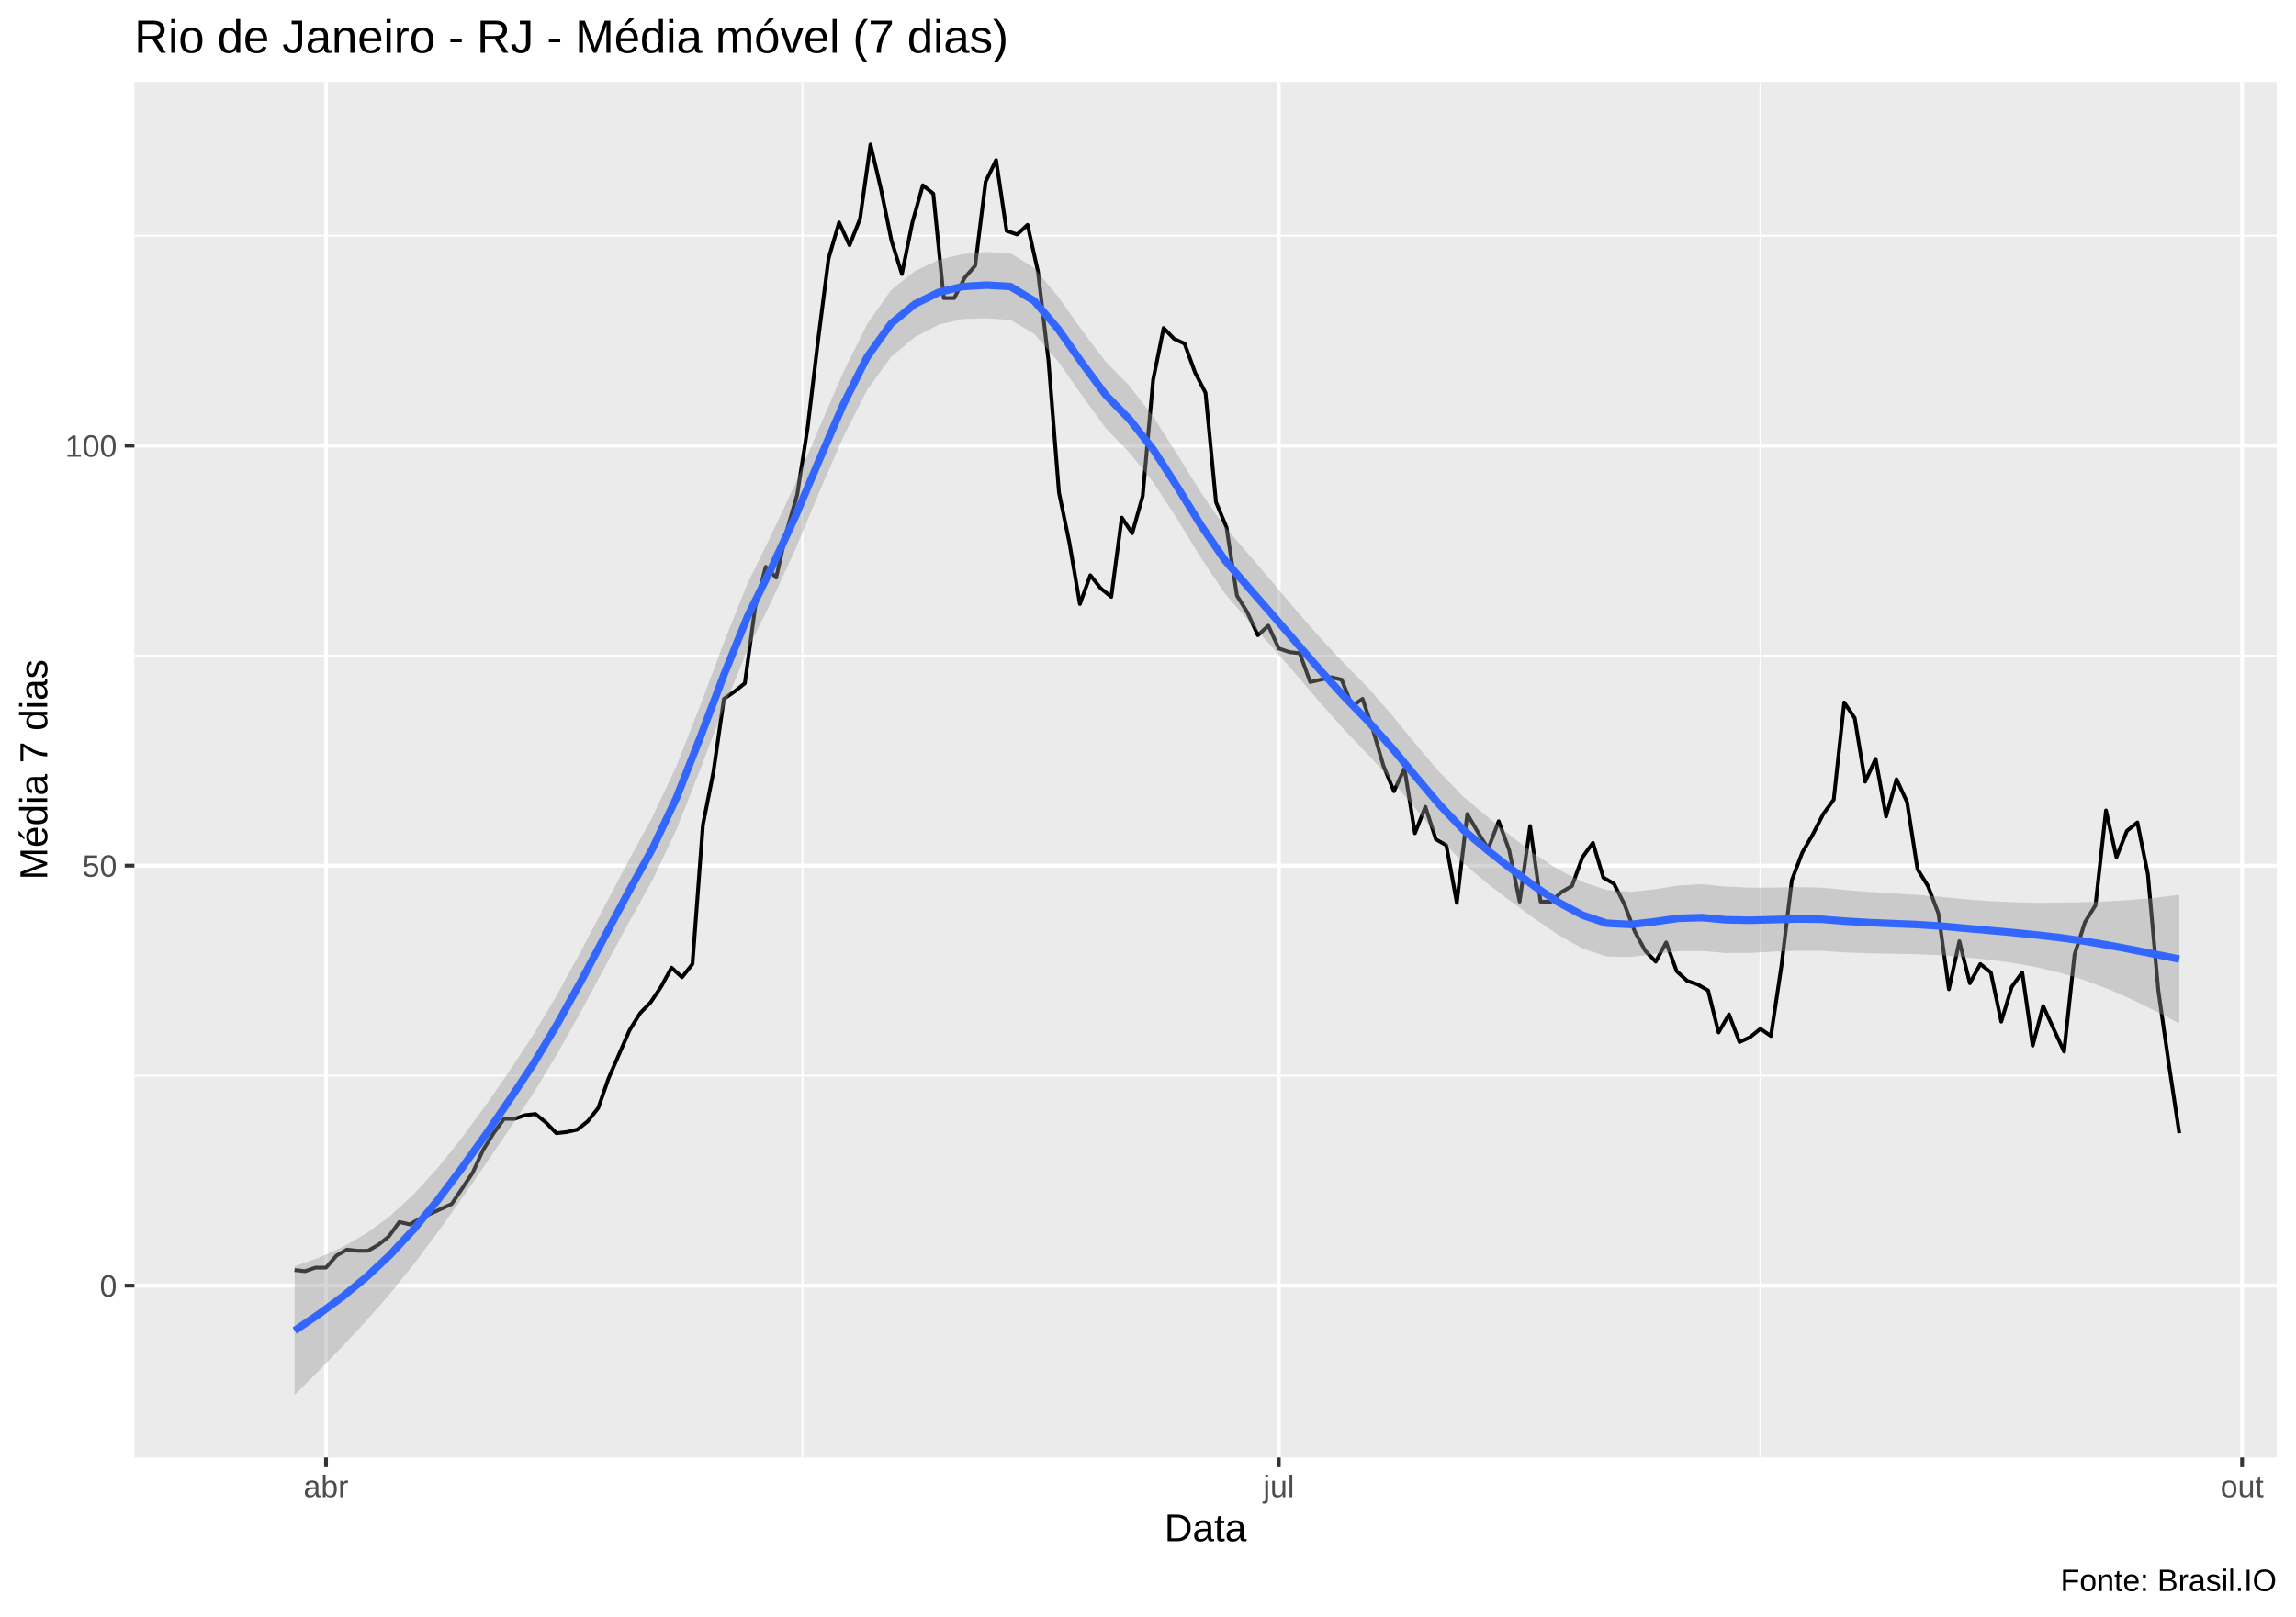
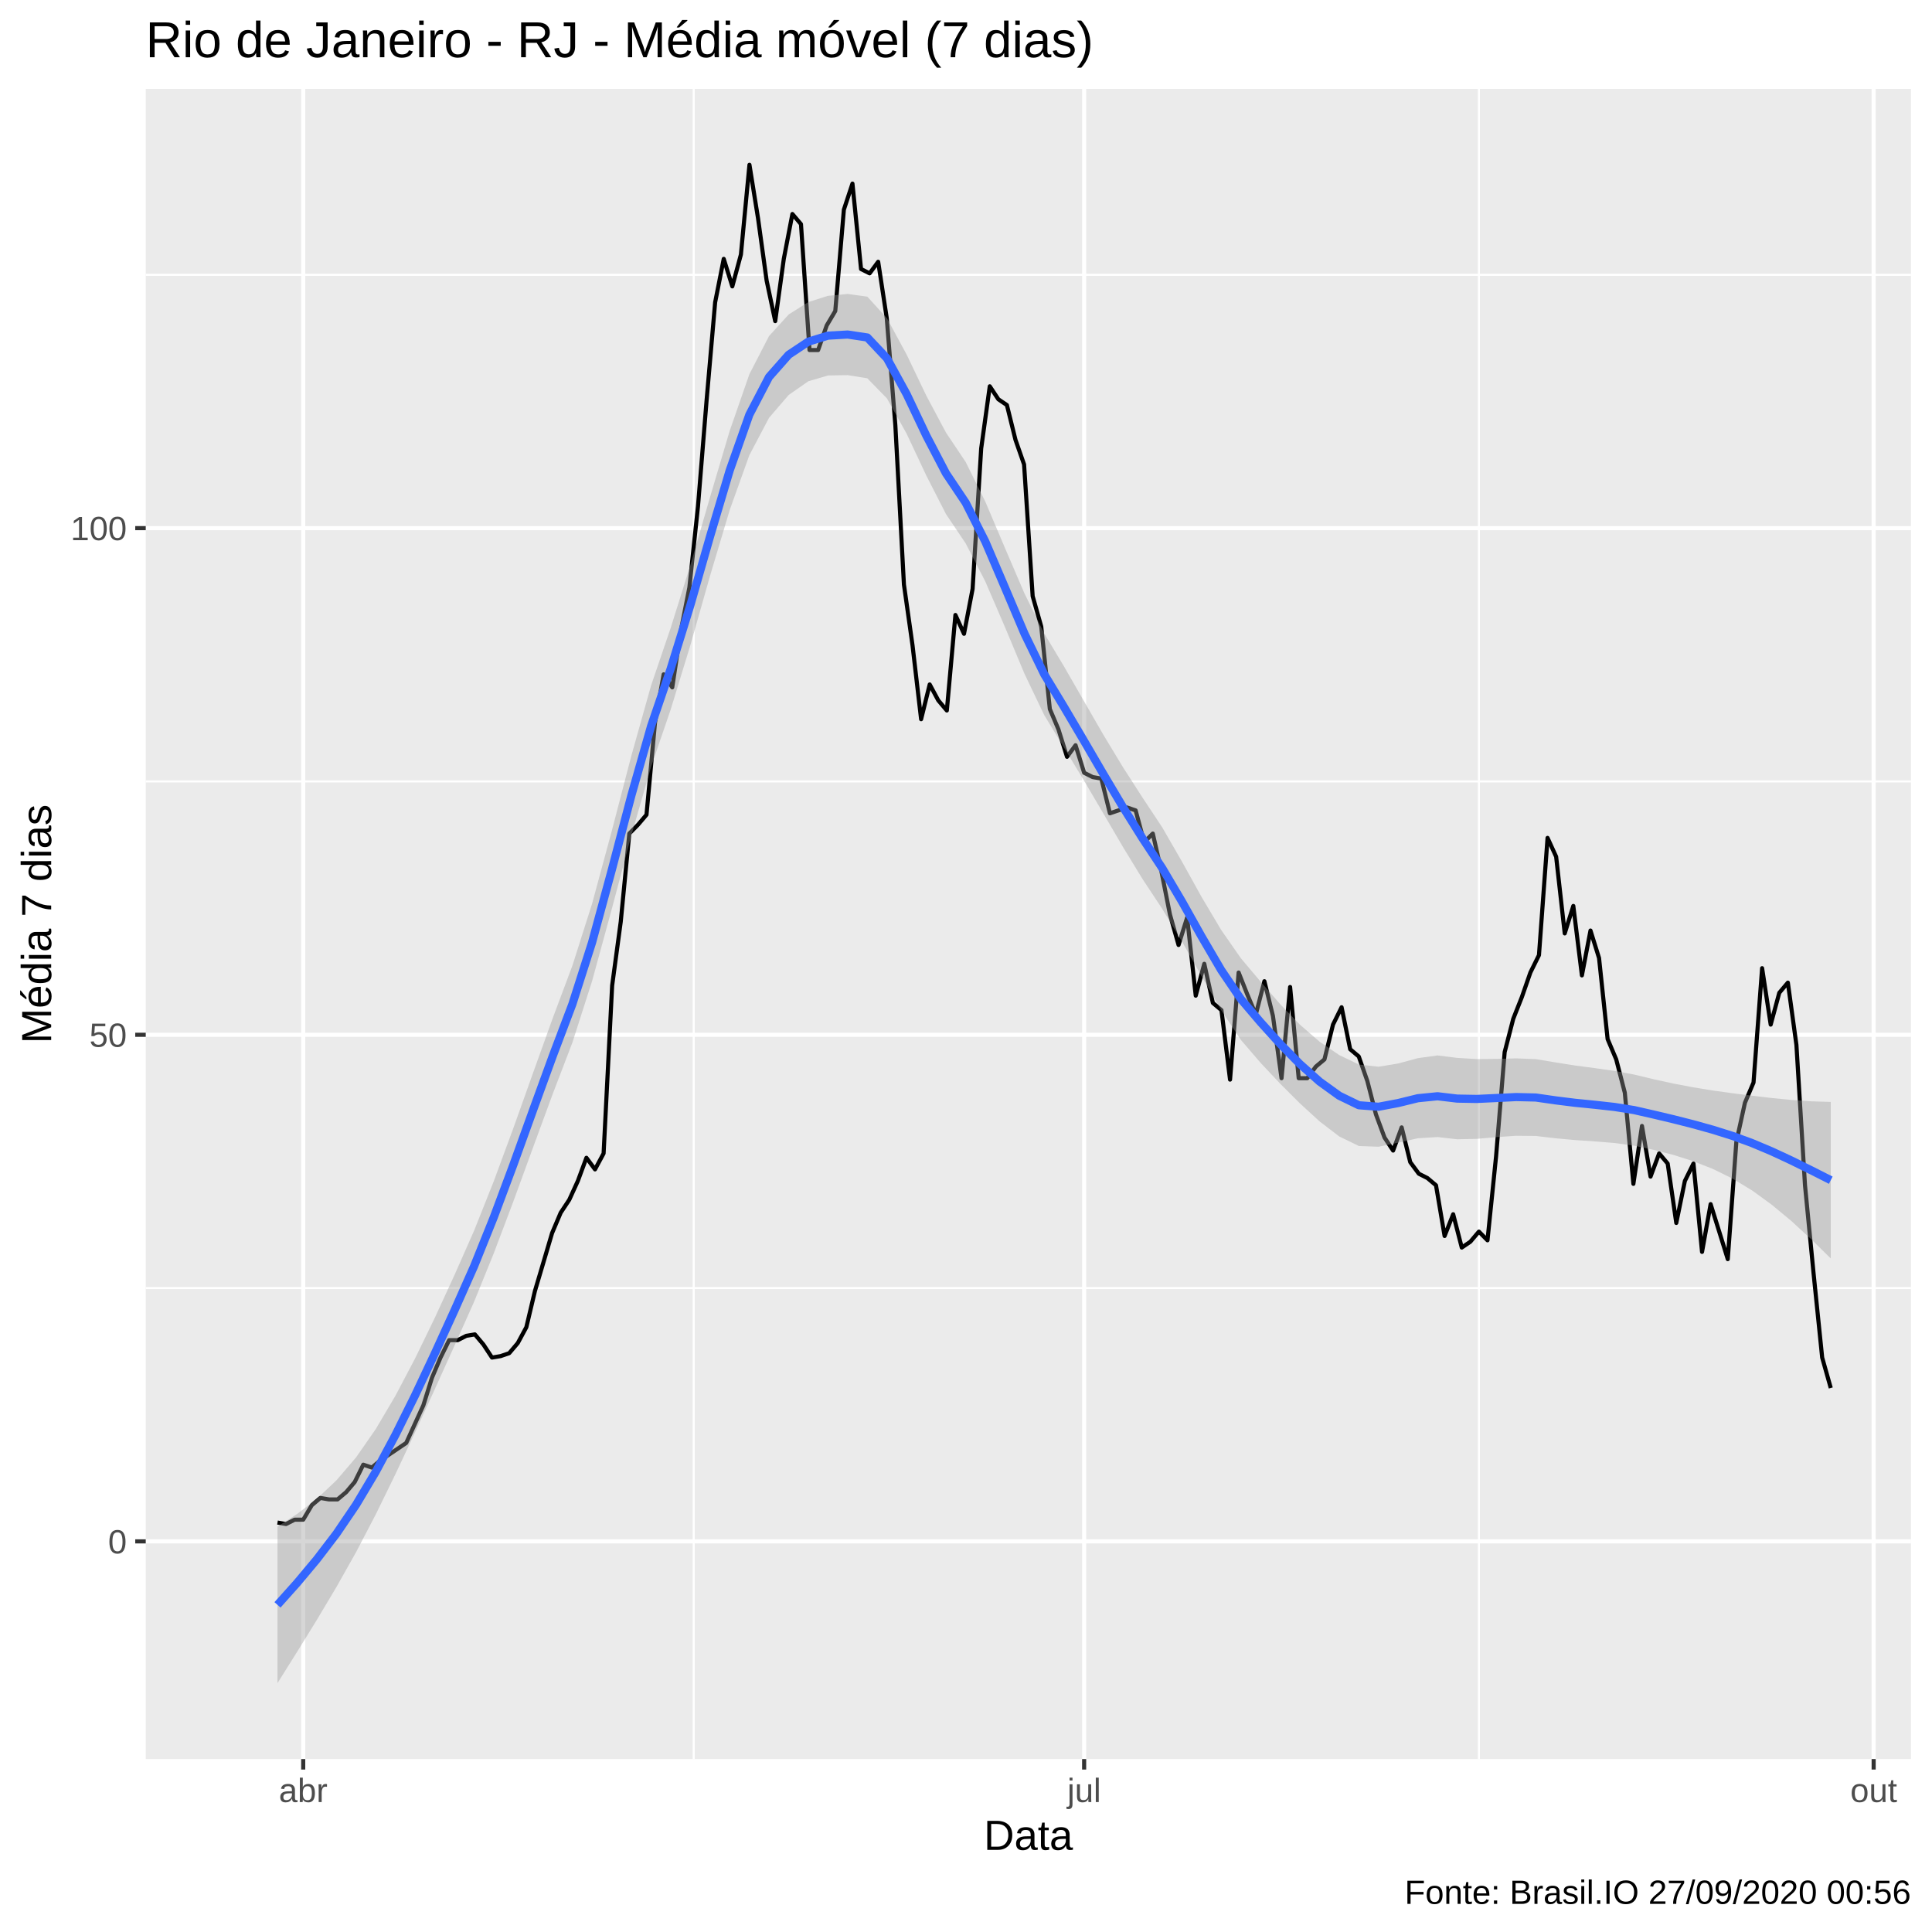
- <svg xmlns="http://www.w3.org/2000/svg" viewBox="0 0 649.50 457.50">
+ <svg xmlns="http://www.w3.org/2000/svg" viewBox="0 0 504.00 504.00">
  <defs>
    <style type="text/css">
    line, polyline, polygon, path, rect, circle {
      fill: none;
      stroke: #000000;
      stroke-linecap: round;
      stroke-linejoin: round;
      stroke-miterlimit: 10.00;
    }
  </style>
  </defs>
  <rect width="100%" height="100%" style="stroke: none; fill: #FFFFFF;" />
-   <rect x="0.00" y="0" width="649.50" height="457.50" style="stroke-width: 1.07; stroke: #FFFFFF; fill: #FFFFFF;" />
+   <rect x="-0" y="0.00" width="504.00" height="504.00" style="stroke-width: 1.07; stroke: #FFFFFF; fill: #FFFFFF;" />
  <defs>
-     <clipPath id="cpMzguMDJ8NjQ0LjAyfDQxMi4zOHwyMy4xOQ==">
-       <rect x="38.02" y="23.19" width="606.00" height="389.19" />
+     <clipPath id="cpMzguMDJ8NDk4LjUyfDQ1OC44OHwyMy4xOQ==">
+       <rect x="38.02" y="23.19" width="460.50" height="435.69" />
    </clipPath>
  </defs>
-   <rect x="38.02" y="23.19" width="606.00" height="389.19" style="stroke-width: 1.07; stroke: none; fill: #EBEBEB;" clip-path="url(#cpMzguMDJ8NjQ0LjAyfDQxMi4zOHwyMy4xOQ==)" />
-   <polyline points="38.02,304.33 644.02,304.33 " style="stroke-width: 0.53; stroke: #FFFFFF; stroke-linecap: butt;" clip-path="url(#cpMzguMDJ8NjQ0LjAyfDQxMi4zOHwyMy4xOQ==)" />
-   <polyline points="38.02,185.51 644.02,185.51 " style="stroke-width: 0.53; stroke: #FFFFFF; stroke-linecap: butt;" clip-path="url(#cpMzguMDJ8NjQ0LjAyfDQxMi4zOHwyMy4xOQ==)" />
-   <polyline points="38.02,66.68 644.02,66.68 " style="stroke-width: 0.53; stroke: #FFFFFF; stroke-linecap: butt;" clip-path="url(#cpMzguMDJ8NjQ0LjAyfDQxMi4zOHwyMy4xOQ==)" />
-   <polyline points="226.99,412.38 226.99,23.19 " style="stroke-width: 0.53; stroke: #FFFFFF; stroke-linecap: butt;" clip-path="url(#cpMzguMDJ8NjQ0LjAyfDQxMi4zOHwyMy4xOQ==)" />
-   <polyline points="498.00,412.38 498.00,23.19 " style="stroke-width: 0.53; stroke: #FFFFFF; stroke-linecap: butt;" clip-path="url(#cpMzguMDJ8NjQ0LjAyfDQxMi4zOHwyMy4xOQ==)" />
-   <polyline points="38.02,363.75 644.02,363.75 " style="stroke-width: 1.07; stroke: #FFFFFF; stroke-linecap: butt;" clip-path="url(#cpMzguMDJ8NjQ0LjAyfDQxMi4zOHwyMy4xOQ==)" />
-   <polyline points="38.02,244.92 644.02,244.92 " style="stroke-width: 1.07; stroke: #FFFFFF; stroke-linecap: butt;" clip-path="url(#cpMzguMDJ8NjQ0LjAyfDQxMi4zOHwyMy4xOQ==)" />
-   <polyline points="38.02,126.09 644.02,126.09 " style="stroke-width: 1.07; stroke: #FFFFFF; stroke-linecap: butt;" clip-path="url(#cpMzguMDJ8NjQ0LjAyfDQxMi4zOHwyMy4xOQ==)" />
-   <polyline points="92.22,412.38 92.22,23.19 " style="stroke-width: 1.07; stroke: #FFFFFF; stroke-linecap: butt;" clip-path="url(#cpMzguMDJ8NjQ0LjAyfDQxMi4zOHwyMy4xOQ==)" />
-   <polyline points="361.75,412.38 361.75,23.19 " style="stroke-width: 1.07; stroke: #FFFFFF; stroke-linecap: butt;" clip-path="url(#cpMzguMDJ8NjQ0LjAyfDQxMi4zOHwyMy4xOQ==)" />
-   <polyline points="634.25,412.38 634.25,23.19 " style="stroke-width: 1.07; stroke: #FFFFFF; stroke-linecap: butt;" clip-path="url(#cpMzguMDJ8NjQ0LjAyfDQxMi4zOHwyMy4xOQ==)" />
-   <polyline points="83.34,359.34 86.30,359.67 89.26,358.66 92.22,358.66 95.19,355.26 98.15,353.56 101.11,353.90 104.07,353.90 107.03,352.21 110.00,349.83 112.96,345.75 115.92,346.43 118.88,344.74 121.84,343.38 124.80,342.02 127.77,340.66 130.73,336.25 133.69,331.84 136.65,325.38 139.61,320.63 142.58,316.56 145.54,316.56 148.50,315.54 151.46,315.20 154.42,317.58 157.39,320.63 160.35,320.29 163.31,319.61 166.27,317.24 169.23,313.50 172.19,305.01 175.16,298.22 178.12,291.43 181.08,286.68 184.04,283.62 187.00,279.21 189.97,273.78 192.93,276.50 195.89,272.76 198.85,233.38 201.81,218.44 204.78,197.73 207.74,195.69 210.70,193.32 213.66,171.59 216.62,160.38 219.58,163.44 222.55,150.20 225.51,140.01 228.47,121.00 231.43,96.22 234.39,73.13 237.36,62.94 240.32,69.39 243.28,61.93 246.24,40.88 249.20,53.44 252.17,68.04 255.13,77.54 258.09,62.94 261.05,52.42 264.01,54.80 266.97,84.33 269.94,84.33 272.90,78.56 275.86,75.17 278.82,51.40 281.78,45.29 284.75,65.32 287.71,66.34 290.67,63.62 293.63,76.86 296.59,101.99 299.56,139.33 302.52,153.59 305.48,170.91 308.44,162.76 311.40,166.49 314.36,168.87 317.33,146.46 320.29,150.88 323.25,140.35 326.21,107.42 329.17,92.82 332.14,95.88 335.10,97.23 338.06,105.38 341.02,111.15 343.98,142.05 346.95,149.18 349.91,168.53 352.87,173.28 355.83,179.74 358.79,177.02 361.75,183.47 364.72,184.49 367.68,184.83 370.64,192.98 373.60,192.30 376.56,191.62 379.53,192.30 382.49,199.77 385.45,197.73 388.41,206.56 391.37,216.74 394.33,223.87 397.30,217.42 400.26,235.75 403.22,228.28 406.18,237.45 409.14,239.15 412.11,255.45 415.07,230.32 418.03,235.41 420.99,240.17 423.95,232.36 426.92,240.51 429.88,255.11 432.84,233.72 435.80,255.11 438.76,255.11 441.72,252.39 444.69,250.69 447.65,242.54 450.61,238.47 453.57,248.32 456.53,250.01 459.50,255.79 462.46,263.59 465.42,269.03 468.38,272.08 471.34,266.65 474.31,274.80 477.27,277.51 480.23,278.53 483.19,280.23 486.15,292.11 489.11,287.02 492.08,294.83 495.04,293.47 498.00,291.09 500.96,293.13 503.92,273.44 506.89,249.00 509.85,241.19 512.81,236.09 515.77,230.32 518.73,226.25 521.70,198.75 524.66,203.16 527.62,221.16 530.58,214.70 533.54,231.00 536.50,220.48 539.47,226.93 542.43,245.94 545.39,250.69 548.35,258.50 551.31,279.89 554.28,266.31 557.24,278.19 560.20,272.76 563.16,275.14 566.12,289.06 569.09,279.21 572.05,275.14 575.01,295.85 577.97,284.64 580.93,291.09 583.89,297.54 586.86,270.04 589.82,260.88 592.78,256.12 595.74,229.30 598.70,242.54 601.67,235.08 604.63,232.70 607.59,247.30 610.55,280.23 613.51,300.94 616.48,320.63 " style="stroke-width: 1.07; stroke-linecap: butt;" clip-path="url(#cpMzguMDJ8NjQ0LjAyfDQxMi4zOHwyMy4xOQ==)" />
-   <polygon points="83.34,358.28 90.09,355.89 96.84,352.87 103.58,349.00 110.33,344.06 117.08,337.86 123.83,330.44 130.58,322.03 137.33,312.83 144.08,303.06 150.82,292.85 157.57,281.49 164.32,269.14 171.07,256.31 177.82,243.48 184.57,231.15 191.32,216.80 198.06,199.67 204.81,181.67 211.56,164.83 218.31,151.09 225.06,136.70 231.81,120.89 238.56,105.28 245.30,91.68 252.05,82.11 258.80,76.69 265.55,73.52 272.30,71.89 279.05,71.31 285.80,71.60 292.54,75.82 299.29,83.88 306.04,93.42 312.79,102.35 319.54,109.23 326.29,117.98 333.04,128.60 339.78,139.44 346.53,149.12 353.28,156.90 360.03,164.82 366.78,172.81 373.53,180.51 380.28,187.75 387.02,194.60 393.77,202.32 400.52,210.60 407.27,218.53 414.02,225.46 420.77,231.10 427.52,236.60 434.26,241.76 441.01,246.13 447.76,249.55 454.51,251.81 461.26,252.33 468.01,251.63 474.76,250.55 481.50,250.17 488.25,250.86 495.00,251.16 501.75,251.14 508.50,251.02 515.25,251.15 522.00,251.81 528.74,252.35 535.49,252.77 542.24,253.19 548.99,253.73 555.74,254.42 562.49,254.94 569.24,255.27 575.98,255.42 582.73,255.40 589.48,255.26 596.23,255.02 602.98,254.61 609.73,254.00 616.48,253.16 616.48,289.57 609.73,286.03 602.98,282.74 596.23,279.78 589.48,277.25 582.73,275.20 575.98,273.61 569.24,272.42 562.49,271.53 555.74,270.84 548.99,270.29 542.24,269.98 535.49,269.85 528.74,269.73 522.00,269.47 515.25,269.05 508.50,269.00 501.75,269.26 495.00,269.60 488.25,269.65 481.50,269.07 474.76,269.12 468.01,269.95 461.26,270.79 454.51,270.63 447.76,268.41 441.01,264.64 434.26,260.07 427.52,255.12 420.77,249.97 414.02,244.28 407.27,236.99 400.52,228.92 393.77,220.90 387.02,213.51 380.28,206.52 373.53,198.88 366.78,191.02 360.03,183.28 353.28,175.75 346.53,167.96 339.78,157.93 333.04,146.91 326.29,136.53 319.54,128.12 312.79,121.15 306.04,111.85 299.29,102.20 292.54,94.44 285.80,90.52 279.05,90.04 272.30,90.27 265.55,91.87 258.80,95.37 252.05,101.03 245.30,110.34 238.56,123.57 231.81,139.13 225.06,155.27 218.31,169.99 211.56,183.62 204.81,200.07 198.06,217.78 191.32,234.80 184.57,249.05 177.82,261.14 171.07,273.67 164.32,286.21 157.57,298.28 150.82,309.41 144.08,319.49 137.33,329.42 130.58,339.18 123.83,348.64 117.08,357.66 110.33,366.05 103.58,373.77 96.84,381.00 90.09,387.92 83.34,394.69 " style="stroke-width: 0.00; stroke: none; fill: #999999; fill-opacity: 0.40;" clip-path="url(#cpMzguMDJ8NjQ0LjAyfDQxMi4zOHwyMy4xOQ==)" />
-   <polyline points="83.34,358.28 90.09,355.89 96.84,352.87 103.58,349.00 110.33,344.06 117.08,337.86 123.83,330.44 130.58,322.03 137.33,312.83 144.08,303.06 150.82,292.85 157.57,281.49 164.32,269.14 171.07,256.31 177.82,243.48 184.57,231.15 191.32,216.80 198.06,199.67 204.81,181.67 211.56,164.83 218.31,151.09 225.06,136.70 231.81,120.89 238.56,105.28 245.30,91.68 252.05,82.11 258.80,76.69 265.55,73.52 272.30,71.89 279.05,71.31 285.80,71.60 292.54,75.82 299.29,83.88 306.04,93.42 312.79,102.35 319.54,109.23 326.29,117.98 333.04,128.60 339.78,139.44 346.53,149.12 353.28,156.90 360.03,164.82 366.78,172.81 373.53,180.51 380.28,187.75 387.02,194.60 393.77,202.32 400.52,210.60 407.27,218.53 414.02,225.46 420.77,231.10 427.52,236.60 434.26,241.76 441.01,246.13 447.76,249.55 454.51,251.81 461.26,252.33 468.01,251.63 474.76,250.55 481.50,250.17 488.25,250.86 495.00,251.16 501.75,251.14 508.50,251.02 515.25,251.15 522.00,251.81 528.74,252.35 535.49,252.77 542.24,253.19 548.99,253.73 555.74,254.42 562.49,254.94 569.24,255.27 575.98,255.42 582.73,255.40 589.48,255.26 596.23,255.02 602.98,254.61 609.73,254.00 616.48,253.16 " style="stroke-width: 2.13; stroke: none;" clip-path="url(#cpMzguMDJ8NjQ0LjAyfDQxMi4zOHwyMy4xOQ==)" />
-   <polyline points="616.48,289.57 609.73,286.03 602.98,282.74 596.23,279.78 589.48,277.25 582.73,275.20 575.98,273.61 569.24,272.42 562.49,271.53 555.74,270.84 548.99,270.29 542.24,269.98 535.49,269.85 528.74,269.73 522.00,269.47 515.25,269.05 508.50,269.00 501.75,269.26 495.00,269.60 488.25,269.65 481.50,269.07 474.76,269.12 468.01,269.95 461.26,270.79 454.51,270.63 447.76,268.41 441.01,264.64 434.26,260.07 427.52,255.12 420.77,249.97 414.02,244.28 407.27,236.99 400.52,228.92 393.77,220.90 387.02,213.51 380.28,206.52 373.53,198.88 366.78,191.02 360.03,183.28 353.28,175.75 346.53,167.96 339.78,157.93 333.04,146.91 326.29,136.53 319.54,128.12 312.79,121.15 306.04,111.85 299.29,102.20 292.54,94.44 285.80,90.52 279.05,90.04 272.30,90.27 265.55,91.87 258.80,95.37 252.05,101.03 245.30,110.34 238.56,123.57 231.81,139.13 225.06,155.27 218.31,169.99 211.56,183.62 204.81,200.07 198.06,217.78 191.32,234.80 184.57,249.05 177.82,261.14 171.07,273.67 164.32,286.21 157.57,298.28 150.82,309.41 144.08,319.49 137.33,329.42 130.58,339.18 123.83,348.64 117.08,357.66 110.33,366.05 103.58,373.77 96.84,381.00 90.09,387.92 83.34,394.69 " style="stroke-width: 2.13; stroke: none;" clip-path="url(#cpMzguMDJ8NjQ0LjAyfDQxMi4zOHwyMy4xOQ==)" />
-   <polyline points="83.34,376.49 90.09,371.90 96.84,366.93 103.58,361.38 110.33,355.05 117.08,347.76 123.83,339.54 130.58,330.60 137.33,321.12 144.08,311.27 150.82,301.13 157.57,289.88 164.32,277.68 171.07,264.99 177.82,252.31 184.57,240.10 191.32,225.80 198.06,208.72 204.81,190.87 211.56,174.23 218.31,160.54 225.06,145.98 231.81,130.01 238.56,114.42 245.30,101.01 252.05,91.57 258.80,86.03 265.55,82.70 272.30,81.08 279.05,80.67 285.80,81.06 292.54,85.13 299.29,93.04 306.04,102.63 312.79,111.75 319.54,118.68 326.29,127.25 333.04,137.76 339.78,148.69 346.53,158.54 353.28,166.33 360.03,174.05 366.78,181.92 373.53,189.70 380.28,197.13 387.02,204.06 393.77,211.61 400.52,219.76 407.27,227.76 414.02,234.87 420.77,240.54 427.52,245.86 434.26,250.91 441.01,255.39 447.76,258.98 454.51,261.22 461.26,261.56 468.01,260.79 474.76,259.83 481.50,259.62 488.25,260.25 495.00,260.38 501.75,260.20 508.50,260.01 515.25,260.10 522.00,260.64 528.74,261.04 535.49,261.31 542.24,261.59 548.99,262.01 555.74,262.63 562.49,263.23 569.24,263.84 575.98,264.52 582.73,265.30 589.48,266.26 596.23,267.40 602.98,268.67 609.73,270.01 616.48,271.36 " style="stroke-width: 2.13; stroke: #3366FF; stroke-linecap: butt;" clip-path="url(#cpMzguMDJ8NjQ0LjAyfDQxMi4zOHwyMy4xOQ==)" />
+   <rect x="38.02" y="23.19" width="460.50" height="435.69" style="stroke-width: 1.07; stroke: none; fill: #EBEBEB;" clip-path="url(#cpMzguMDJ8NDk4LjUyfDQ1OC44OHwyMy4xOQ==)" />
+   <polyline points="38.02,336.02 498.52,336.02 " style="stroke-width: 0.53; stroke: #FFFFFF; stroke-linecap: butt;" clip-path="url(#cpMzguMDJ8NDk4LjUyfDQ1OC44OHwyMy4xOQ==)" />
+   <polyline points="38.02,203.85 498.52,203.85 " style="stroke-width: 0.53; stroke: #FFFFFF; stroke-linecap: butt;" clip-path="url(#cpMzguMDJ8NDk4LjUyfDQ1OC44OHwyMy4xOQ==)" />
+   <polyline points="38.02,71.69 498.52,71.69 " style="stroke-width: 0.53; stroke: #FFFFFF; stroke-linecap: butt;" clip-path="url(#cpMzguMDJ8NDk4LjUyfDQ1OC44OHwyMy4xOQ==)" />
+   <polyline points="180.96,458.88 180.96,23.19 " style="stroke-width: 0.53; stroke: #FFFFFF; stroke-linecap: butt;" clip-path="url(#cpMzguMDJ8NDk4LjUyfDQ1OC44OHwyMy4xOQ==)" />
+   <polyline points="385.80,458.88 385.80,23.19 " style="stroke-width: 0.53; stroke: #FFFFFF; stroke-linecap: butt;" clip-path="url(#cpMzguMDJ8NDk4LjUyfDQ1OC44OHwyMy4xOQ==)" />
+   <polyline points="38.02,402.10 498.52,402.10 " style="stroke-width: 1.07; stroke: #FFFFFF; stroke-linecap: butt;" clip-path="url(#cpMzguMDJ8NDk4LjUyfDQ1OC44OHwyMy4xOQ==)" />
+   <polyline points="38.02,269.94 498.52,269.94 " style="stroke-width: 1.07; stroke: #FFFFFF; stroke-linecap: butt;" clip-path="url(#cpMzguMDJ8NDk4LjUyfDQ1OC44OHwyMy4xOQ==)" />
+   <polyline points="38.02,137.77 498.52,137.77 " style="stroke-width: 1.07; stroke: #FFFFFF; stroke-linecap: butt;" clip-path="url(#cpMzguMDJ8NDk4LjUyfDQ1OC44OHwyMy4xOQ==)" />
+   <polyline points="79.10,458.88 79.10,23.19 " style="stroke-width: 1.07; stroke: #FFFFFF; stroke-linecap: butt;" clip-path="url(#cpMzguMDJ8NDk4LjUyfDQ1OC44OHwyMy4xOQ==)" />
+   <polyline points="282.82,458.88 282.82,23.19 " style="stroke-width: 1.07; stroke: #FFFFFF; stroke-linecap: butt;" clip-path="url(#cpMzguMDJ8NDk4LjUyfDQ1OC44OHwyMy4xOQ==)" />
+   <polyline points="488.78,458.88 488.78,23.19 " style="stroke-width: 1.07; stroke: #FFFFFF; stroke-linecap: butt;" clip-path="url(#cpMzguMDJ8NDk4LjUyfDQ1OC44OHwyMy4xOQ==)" />
+   <polyline points="72.39,397.19 74.62,397.57 76.86,396.44 79.10,396.44 81.34,392.66 83.58,390.77 85.82,391.15 88.06,391.15 90.30,389.26 92.53,386.62 94.77,382.09 97.01,382.84 99.25,380.96 101.49,379.45 103.73,377.94 105.97,376.42 108.20,371.52 110.44,366.61 112.68,359.43 114.92,354.15 117.16,349.61 119.40,349.61 121.64,348.48 123.88,348.10 126.11,350.75 128.35,354.15 130.59,353.77 132.83,353.01 135.07,350.37 137.31,346.22 139.55,336.77 141.79,329.22 144.02,321.67 146.26,316.38 148.50,312.99 150.74,308.08 152.98,302.03 155.22,305.06 157.46,300.90 159.69,257.10 161.93,240.48 164.17,217.45 166.41,215.18 168.65,212.54 170.89,188.37 173.13,175.91 175.37,179.31 177.60,164.58 179.84,153.25 182.08,132.11 184.32,104.54 186.56,78.86 188.80,67.53 191.04,74.71 193.28,66.40 195.51,42.99 197.75,56.96 199.99,73.20 202.23,83.77 204.47,67.53 206.71,55.83 208.95,58.47 211.18,91.32 213.42,91.32 215.66,84.91 217.90,81.13 220.14,54.70 222.38,47.90 224.62,70.18 226.86,71.31 229.09,68.29 231.33,83.02 233.57,110.96 235.81,152.50 238.05,168.36 240.29,187.62 242.53,178.55 244.77,182.71 247.00,185.35 249.24,160.43 251.48,165.34 253.72,153.63 255.96,117.00 258.20,100.77 260.44,104.16 262.67,105.67 264.91,114.74 267.15,121.16 269.39,155.52 271.63,163.45 273.87,184.97 276.11,190.26 278.35,197.43 280.58,194.41 282.82,201.59 285.06,202.72 287.30,203.10 289.54,212.16 291.78,211.41 294.02,210.65 296.25,211.41 298.49,219.71 300.73,217.45 302.97,227.27 305.21,238.59 307.45,246.52 309.69,239.35 311.93,259.74 314.16,251.43 316.40,261.63 318.64,263.52 320.88,281.64 323.12,253.70 325.36,259.36 327.60,264.65 329.84,255.97 332.07,265.03 334.31,281.27 336.55,257.48 338.79,281.27 341.03,281.27 343.27,278.24 345.51,276.36 347.74,267.29 349.98,262.76 352.22,273.71 354.46,275.60 356.70,282.02 358.94,290.71 361.18,296.75 363.42,300.15 365.65,294.10 367.89,303.17 370.13,306.19 372.37,307.32 374.61,309.21 376.85,322.43 379.09,316.76 381.33,325.45 383.56,323.94 385.80,321.29 388.04,323.56 390.28,301.66 392.52,274.47 394.76,265.78 397.00,260.12 399.23,253.70 401.47,249.17 403.71,218.58 405.95,223.49 408.19,243.50 410.43,236.33 412.67,254.45 414.91,242.75 417.14,249.92 419.38,271.07 421.62,276.36 423.86,285.04 426.10,308.83 428.34,293.73 430.58,306.94 432.82,300.90 435.05,303.54 437.29,319.03 439.53,308.08 441.77,303.54 444.01,326.58 446.25,314.12 448.49,321.29 450.72,328.47 452.96,297.88 455.20,287.68 457.44,282.40 459.68,252.57 461.92,267.29 464.16,258.99 466.40,256.34 468.63,272.58 470.87,309.21 473.11,332.24 475.35,354.15 477.59,362.08 " style="stroke-width: 1.07; stroke-linecap: butt;" clip-path="url(#cpMzguMDJ8NDk4LjUyfDQ1OC44OHwyMy4xOQ==)" />
+   <polygon points="72.39,398.24 77.52,394.94 82.64,391.01 87.77,386.17 92.90,380.17 98.03,372.79 103.16,364.10 108.29,354.36 113.42,343.79 118.55,332.65 123.68,321.03 128.81,308.14 133.94,294.24 139.06,279.88 144.19,265.61 149.32,251.91 154.45,235.77 159.58,216.82 164.71,197.12 169.84,178.85 174.97,163.78 180.10,147.42 185.23,129.67 190.36,112.38 195.49,97.62 200.61,87.68 205.74,82.04 210.87,78.80 216.00,77.17 221.13,76.68 226.26,77.39 231.39,83.03 236.52,92.51 241.65,103.22 246.78,112.85 251.91,120.51 257.04,130.87 262.16,142.94 267.29,154.90 272.42,165.26 277.55,173.82 282.68,182.74 287.81,191.64 292.94,200.13 298.07,208.10 303.20,215.85 308.33,224.75 313.46,234.00 318.59,242.63 323.71,249.98 328.84,256.07 333.97,261.97 339.10,267.30 344.23,271.74 349.36,275.23 354.49,277.70 359.62,278.28 364.75,277.43 369.88,276.04 375.01,275.33 380.13,275.97 385.26,276.28 390.39,276.23 395.52,276.10 400.65,276.29 405.78,277.15 410.91,277.96 416.04,278.64 421.17,279.37 426.30,280.32 431.43,281.55 436.56,282.67 441.68,283.64 446.81,284.48 451.94,285.19 457.07,285.84 462.20,286.44 467.33,286.95 472.46,287.30 477.59,287.46 477.59,328.29 472.46,323.25 467.33,318.54 462.20,314.28 457.07,310.55 451.94,307.45 446.81,304.93 441.68,302.91 436.56,301.29 431.43,299.97 426.30,298.87 421.17,298.17 416.04,297.76 410.91,297.41 405.78,296.94 400.65,296.34 395.52,296.29 390.39,296.64 385.26,297.09 380.13,297.20 375.01,296.62 369.88,296.94 364.75,298.08 359.62,299.15 354.49,298.96 349.36,296.46 344.23,292.53 339.10,287.83 333.97,282.71 328.84,277.25 323.71,271.28 318.59,263.55 313.46,254.65 308.33,245.60 303.20,237.11 298.07,229.34 292.94,220.94 287.81,212.17 282.68,203.46 277.55,194.99 272.42,186.57 267.29,175.84 262.16,163.58 257.04,151.70 251.91,141.75 246.78,134.11 241.65,124.07 236.52,113.16 231.39,103.95 226.26,98.69 221.13,97.86 216.00,97.95 210.87,99.46 205.74,103.04 200.61,109.01 195.49,118.73 190.36,133.04 185.23,150.22 180.10,168.30 174.97,185.07 169.84,200.07 164.71,217.89 159.58,237.20 154.45,255.96 149.32,271.97 144.19,285.38 139.06,299.33 133.94,313.36 128.81,326.95 123.68,339.58 118.55,351.07 113.42,362.41 108.29,373.62 103.16,384.55 98.03,395.05 92.90,404.89 87.77,414.00 82.64,422.60 77.52,430.89 72.39,439.07 " style="stroke-width: 0.00; stroke: none; fill: #999999; fill-opacity: 0.40;" clip-path="url(#cpMzguMDJ8NDk4LjUyfDQ1OC44OHwyMy4xOQ==)" />
+   <polyline points="72.39,398.24 77.52,394.94 82.64,391.01 87.77,386.17 92.90,380.17 98.03,372.79 103.16,364.10 108.29,354.36 113.42,343.79 118.55,332.65 123.68,321.03 128.81,308.14 133.94,294.24 139.06,279.88 144.19,265.61 149.32,251.91 154.45,235.77 159.58,216.82 164.71,197.12 169.84,178.85 174.97,163.78 180.10,147.42 185.23,129.67 190.36,112.38 195.49,97.62 200.61,87.68 205.74,82.04 210.87,78.80 216.00,77.17 221.13,76.68 226.26,77.39 231.39,83.03 236.52,92.51 241.65,103.22 246.78,112.85 251.91,120.51 257.04,130.87 262.16,142.94 267.29,154.90 272.42,165.26 277.55,173.82 282.68,182.74 287.81,191.64 292.94,200.13 298.07,208.10 303.20,215.85 308.33,224.75 313.46,234.00 318.59,242.63 323.71,249.98 328.84,256.07 333.97,261.97 339.10,267.30 344.23,271.74 349.36,275.23 354.49,277.70 359.62,278.28 364.75,277.43 369.88,276.04 375.01,275.33 380.13,275.97 385.26,276.28 390.39,276.23 395.52,276.10 400.65,276.29 405.78,277.15 410.91,277.96 416.04,278.64 421.17,279.37 426.30,280.32 431.43,281.55 436.56,282.67 441.68,283.64 446.81,284.48 451.94,285.19 457.07,285.84 462.20,286.44 467.33,286.95 472.46,287.30 477.59,287.46 " style="stroke-width: 2.13; stroke: none;" clip-path="url(#cpMzguMDJ8NDk4LjUyfDQ1OC44OHwyMy4xOQ==)" />
+   <polyline points="477.59,328.29 472.46,323.25 467.33,318.54 462.20,314.28 457.07,310.55 451.94,307.45 446.81,304.93 441.68,302.91 436.56,301.29 431.43,299.97 426.30,298.87 421.17,298.17 416.04,297.76 410.91,297.41 405.78,296.94 400.65,296.34 395.52,296.29 390.39,296.64 385.26,297.09 380.13,297.20 375.01,296.62 369.88,296.94 364.75,298.08 359.62,299.15 354.49,298.96 349.36,296.46 344.23,292.53 339.10,287.83 333.97,282.71 328.84,277.25 323.71,271.28 318.59,263.55 313.46,254.65 308.33,245.60 303.20,237.11 298.07,229.34 292.94,220.94 287.81,212.17 282.68,203.46 277.55,194.99 272.42,186.57 267.29,175.84 262.16,163.58 257.04,151.70 251.91,141.75 246.78,134.11 241.65,124.07 236.52,113.16 231.39,103.95 226.26,98.69 221.13,97.86 216.00,97.95 210.87,99.46 205.74,103.04 200.61,109.01 195.49,118.73 190.36,133.04 185.23,150.22 180.10,168.30 174.97,185.07 169.84,200.07 164.71,217.89 159.58,237.20 154.45,255.96 149.32,271.97 144.19,285.38 139.06,299.33 133.94,313.36 128.81,326.95 123.68,339.58 118.55,351.07 113.42,362.41 108.29,373.62 103.16,384.55 98.03,395.05 92.90,404.89 87.77,414.00 82.64,422.60 77.52,430.89 72.39,439.07 " style="stroke-width: 2.13; stroke: none;" clip-path="url(#cpMzguMDJ8NDk4LjUyfDQ1OC44OHwyMy4xOQ==)" />
+   <polyline points="72.39,418.66 77.52,412.92 82.64,406.80 87.77,400.09 92.90,392.53 98.03,383.92 103.16,374.33 108.29,363.99 113.42,353.10 118.55,341.86 123.68,330.31 128.81,317.55 133.94,303.80 139.06,289.60 144.19,275.50 149.32,261.94 154.45,245.87 159.58,227.01 164.71,207.50 169.84,189.46 174.97,174.42 180.10,157.86 185.23,139.95 190.36,122.71 195.49,108.17 200.61,98.35 205.74,92.54 210.87,89.13 216.00,87.56 221.13,87.27 226.26,88.04 231.39,93.49 236.52,102.84 241.65,113.65 246.78,123.48 251.91,131.13 257.04,141.28 262.16,153.26 267.29,165.37 272.42,175.92 277.55,184.40 282.68,193.10 287.81,201.90 292.94,210.53 298.07,218.72 303.20,226.48 308.33,235.17 313.46,244.32 318.59,253.09 323.71,260.63 328.84,266.66 333.97,272.34 339.10,277.57 344.23,282.14 349.36,285.84 354.49,288.33 359.62,288.72 364.75,287.75 369.88,286.49 375.01,285.98 380.13,286.59 385.26,286.68 390.39,286.44 395.52,286.19 400.65,286.31 405.78,287.05 410.91,287.69 416.04,288.20 421.17,288.77 426.30,289.59 431.43,290.76 436.56,291.98 441.68,293.28 446.81,294.71 451.94,296.32 457.07,298.20 462.20,300.36 467.33,302.75 472.46,305.28 477.59,307.88 " style="stroke-width: 2.13; stroke: #3366FF; stroke-linecap: butt;" clip-path="url(#cpMzguMDJ8NDk4LjUyfDQ1OC44OHwyMy4xOQ==)" />
  <defs>
-     <clipPath id="cpMC4wMHw2NDkuNTB8NDU3LjUwfDAuMDA=">
-       <rect x="0.00" y="0.00" width="649.50" height="457.50" />
+     <clipPath id="cpMC4wMHw1MDQuMDB8NTA0LjAwfDAuMDA=">
+       <rect x="0.00" y="0.00" width="504.00" height="504.00" />
    </clipPath>
  </defs>
-   <g clip-path="url(#cpMC4wMHw2NDkuNTB8NDU3LjUwfDAuMDA=)">
-     <text x="28.20" y="366.90" style="font-size: 8.80px; fill: #4D4D4D; font-family: Arial;" textLength="4.89px" lengthAdjust="spacingAndGlyphs">0</text>
+   <g clip-path="url(#cpMC4wMHw1MDQuMDB8NTA0LjAwfDAuMDA=)">
+     <text x="28.20" y="405.25" style="font-size: 8.80px; fill: #4D4D4D; font-family: Arial;" textLength="4.89px" lengthAdjust="spacingAndGlyphs">0</text>
  </g>
-   <g clip-path="url(#cpMC4wMHw2NDkuNTB8NDU3LjUwfDAuMDA=)">
-     <text x="23.30" y="248.07" style="font-size: 8.80px; fill: #4D4D4D; font-family: Arial;" textLength="9.79px" lengthAdjust="spacingAndGlyphs">50</text>
+   <g clip-path="url(#cpMC4wMHw1MDQuMDB8NTA0LjAwfDAuMDA=)">
+     <text x="23.30" y="273.09" style="font-size: 8.80px; fill: #4D4D4D; font-family: Arial;" textLength="9.79px" lengthAdjust="spacingAndGlyphs">50</text>
  </g>
-   <g clip-path="url(#cpMC4wMHw2NDkuNTB8NDU3LjUwfDAuMDA=)">
-     <text x="18.41" y="129.24" style="font-size: 8.80px; fill: #4D4D4D; font-family: Arial;" textLength="14.68px" lengthAdjust="spacingAndGlyphs">100</text>
+   <g clip-path="url(#cpMC4wMHw1MDQuMDB8NTA0LjAwfDAuMDA=)">
+     <text x="18.41" y="140.92" style="font-size: 8.80px; fill: #4D4D4D; font-family: Arial;" textLength="14.68px" lengthAdjust="spacingAndGlyphs">100</text>
  </g>
-   <polyline points="35.28,363.75 38.02,363.75 " style="stroke-width: 1.07; stroke: #333333; stroke-linecap: butt;" clip-path="url(#cpMC4wMHw2NDkuNTB8NDU3LjUwfDAuMDA=)" />
-   <polyline points="35.28,244.92 38.02,244.92 " style="stroke-width: 1.07; stroke: #333333; stroke-linecap: butt;" clip-path="url(#cpMC4wMHw2NDkuNTB8NDU3LjUwfDAuMDA=)" />
-   <polyline points="35.28,126.09 38.02,126.09 " style="stroke-width: 1.07; stroke: #333333; stroke-linecap: butt;" clip-path="url(#cpMC4wMHw2NDkuNTB8NDU3LjUwfDAuMDA=)" />
-   <polyline points="92.22,415.12 92.22,412.38 " style="stroke-width: 1.07; stroke: #333333; stroke-linecap: butt;" clip-path="url(#cpMC4wMHw2NDkuNTB8NDU3LjUwfDAuMDA=)" />
-   <polyline points="361.75,415.12 361.75,412.38 " style="stroke-width: 1.07; stroke: #333333; stroke-linecap: butt;" clip-path="url(#cpMC4wMHw2NDkuNTB8NDU3LjUwfDAuMDA=)" />
-   <polyline points="634.25,415.12 634.25,412.38 " style="stroke-width: 1.07; stroke: #333333; stroke-linecap: butt;" clip-path="url(#cpMC4wMHw2NDkuNTB8NDU3LjUwfDAuMDA=)" />
-   <g clip-path="url(#cpMC4wMHw2NDkuNTB8NDU3LjUwfDAuMDA=)">
-     <text x="85.86" y="423.61" style="font-size: 8.80px; fill: #4D4D4D; font-family: Arial;" textLength="12.72px" lengthAdjust="spacingAndGlyphs">abr</text>
+   <polyline points="35.28,402.10 38.02,402.10 " style="stroke-width: 1.07; stroke: #333333; stroke-linecap: butt;" clip-path="url(#cpMC4wMHw1MDQuMDB8NTA0LjAwfDAuMDA=)" />
+   <polyline points="35.28,269.94 38.02,269.94 " style="stroke-width: 1.07; stroke: #333333; stroke-linecap: butt;" clip-path="url(#cpMC4wMHw1MDQuMDB8NTA0LjAwfDAuMDA=)" />
+   <polyline points="35.28,137.77 38.02,137.77 " style="stroke-width: 1.07; stroke: #333333; stroke-linecap: butt;" clip-path="url(#cpMC4wMHw1MDQuMDB8NTA0LjAwfDAuMDA=)" />
+   <polyline points="79.10,461.62 79.10,458.88 " style="stroke-width: 1.07; stroke: #333333; stroke-linecap: butt;" clip-path="url(#cpMC4wMHw1MDQuMDB8NTA0LjAwfDAuMDA=)" />
+   <polyline points="282.82,461.62 282.82,458.88 " style="stroke-width: 1.07; stroke: #333333; stroke-linecap: butt;" clip-path="url(#cpMC4wMHw1MDQuMDB8NTA0LjAwfDAuMDA=)" />
+   <polyline points="488.78,461.62 488.78,458.88 " style="stroke-width: 1.07; stroke: #333333; stroke-linecap: butt;" clip-path="url(#cpMC4wMHw1MDQuMDB8NTA0LjAwfDAuMDA=)" />
+   <g clip-path="url(#cpMC4wMHw1MDQuMDB8NTA0LjAwfDAuMDA=)">
+     <text x="72.74" y="470.11" style="font-size: 8.80px; fill: #4D4D4D; font-family: Arial;" textLength="12.72px" lengthAdjust="spacingAndGlyphs">abr</text>
  </g>
-   <g clip-path="url(#cpMC4wMHw2NDkuNTB8NDU3LjUwfDAuMDA=)">
-     <text x="357.35" y="423.61" style="font-size: 8.80px; fill: #4D4D4D; font-family: Arial;" textLength="8.80px" lengthAdjust="spacingAndGlyphs">jul</text>
+   <g clip-path="url(#cpMC4wMHw1MDQuMDB8NTA0LjAwfDAuMDA=)">
+     <text x="278.42" y="470.11" style="font-size: 8.80px; fill: #4D4D4D; font-family: Arial;" textLength="8.80px" lengthAdjust="spacingAndGlyphs">jul</text>
  </g>
-   <g clip-path="url(#cpMC4wMHw2NDkuNTB8NDU3LjUwfDAuMDA=)">
-     <text x="628.13" y="423.61" style="font-size: 8.80px; fill: #4D4D4D; font-family: Arial;" textLength="12.23px" lengthAdjust="spacingAndGlyphs">out</text>
+   <g clip-path="url(#cpMC4wMHw1MDQuMDB8NTA0LjAwfDAuMDA=)">
+     <text x="482.67" y="470.11" style="font-size: 8.80px; fill: #4D4D4D; font-family: Arial;" textLength="12.23px" lengthAdjust="spacingAndGlyphs">out</text>
  </g>
-   <g clip-path="url(#cpMC4wMHw2NDkuNTB8NDU3LjUwfDAuMDA=)">
-     <text x="329.40" y="436.07" style="font-size: 11.00px; font-family: Arial;" textLength="23.24px" lengthAdjust="spacingAndGlyphs">Data</text>
+   <g clip-path="url(#cpMC4wMHw1MDQuMDB8NTA0LjAwfDAuMDA=)">
+     <text x="256.65" y="482.57" style="font-size: 11.00px; font-family: Arial;" textLength="23.24px" lengthAdjust="spacingAndGlyphs">Data</text>
  </g>
-   <g clip-path="url(#cpMC4wMHw2NDkuNTB8NDU3LjUwfDAuMDA=)">
-     <text transform="translate(13.35,248.97) rotate(-90)" style="font-size: 11.00px; font-family: Arial;" textLength="62.37px" lengthAdjust="spacingAndGlyphs">Média 7 dias</text>
+   <g clip-path="url(#cpMC4wMHw1MDQuMDB8NTA0LjAwfDAuMDA=)">
+     <text transform="translate(13.35,272.22) rotate(-90)" style="font-size: 11.00px; font-family: Arial;" textLength="62.37px" lengthAdjust="spacingAndGlyphs">Média 7 dias</text>
  </g>
-   <g clip-path="url(#cpMC4wMHw2NDkuNTB8NDU3LjUwfDAuMDA=)">
+   <g clip-path="url(#cpMC4wMHw1MDQuMDB8NTA0LjAwfDAuMDA=)">
    <text x="38.02" y="14.93" style="font-size: 13.20px; font-family: Arial;" textLength="247.22px" lengthAdjust="spacingAndGlyphs">Rio de Janeiro - RJ - Média móvel (7 dias)</text>
  </g>
-   <g clip-path="url(#cpMC4wMHw2NDkuNTB8NDU3LjUwfDAuMDA=)">
-     <text x="582.89" y="450.17" style="font-size: 8.80px; font-family: Arial;" textLength="61.13px" lengthAdjust="spacingAndGlyphs">Fonte: Brasil.IO</text>
+   <g clip-path="url(#cpMC4wMHw1MDQuMDB8NTA0LjAwfDAuMDA=)">
+     <text x="366.43" y="496.67" style="font-size: 8.80px; font-family: Arial;" textLength="132.09px" lengthAdjust="spacingAndGlyphs">Fonte: Brasil.IO 27/09/2020 00:56</text>
  </g>
</svg>
